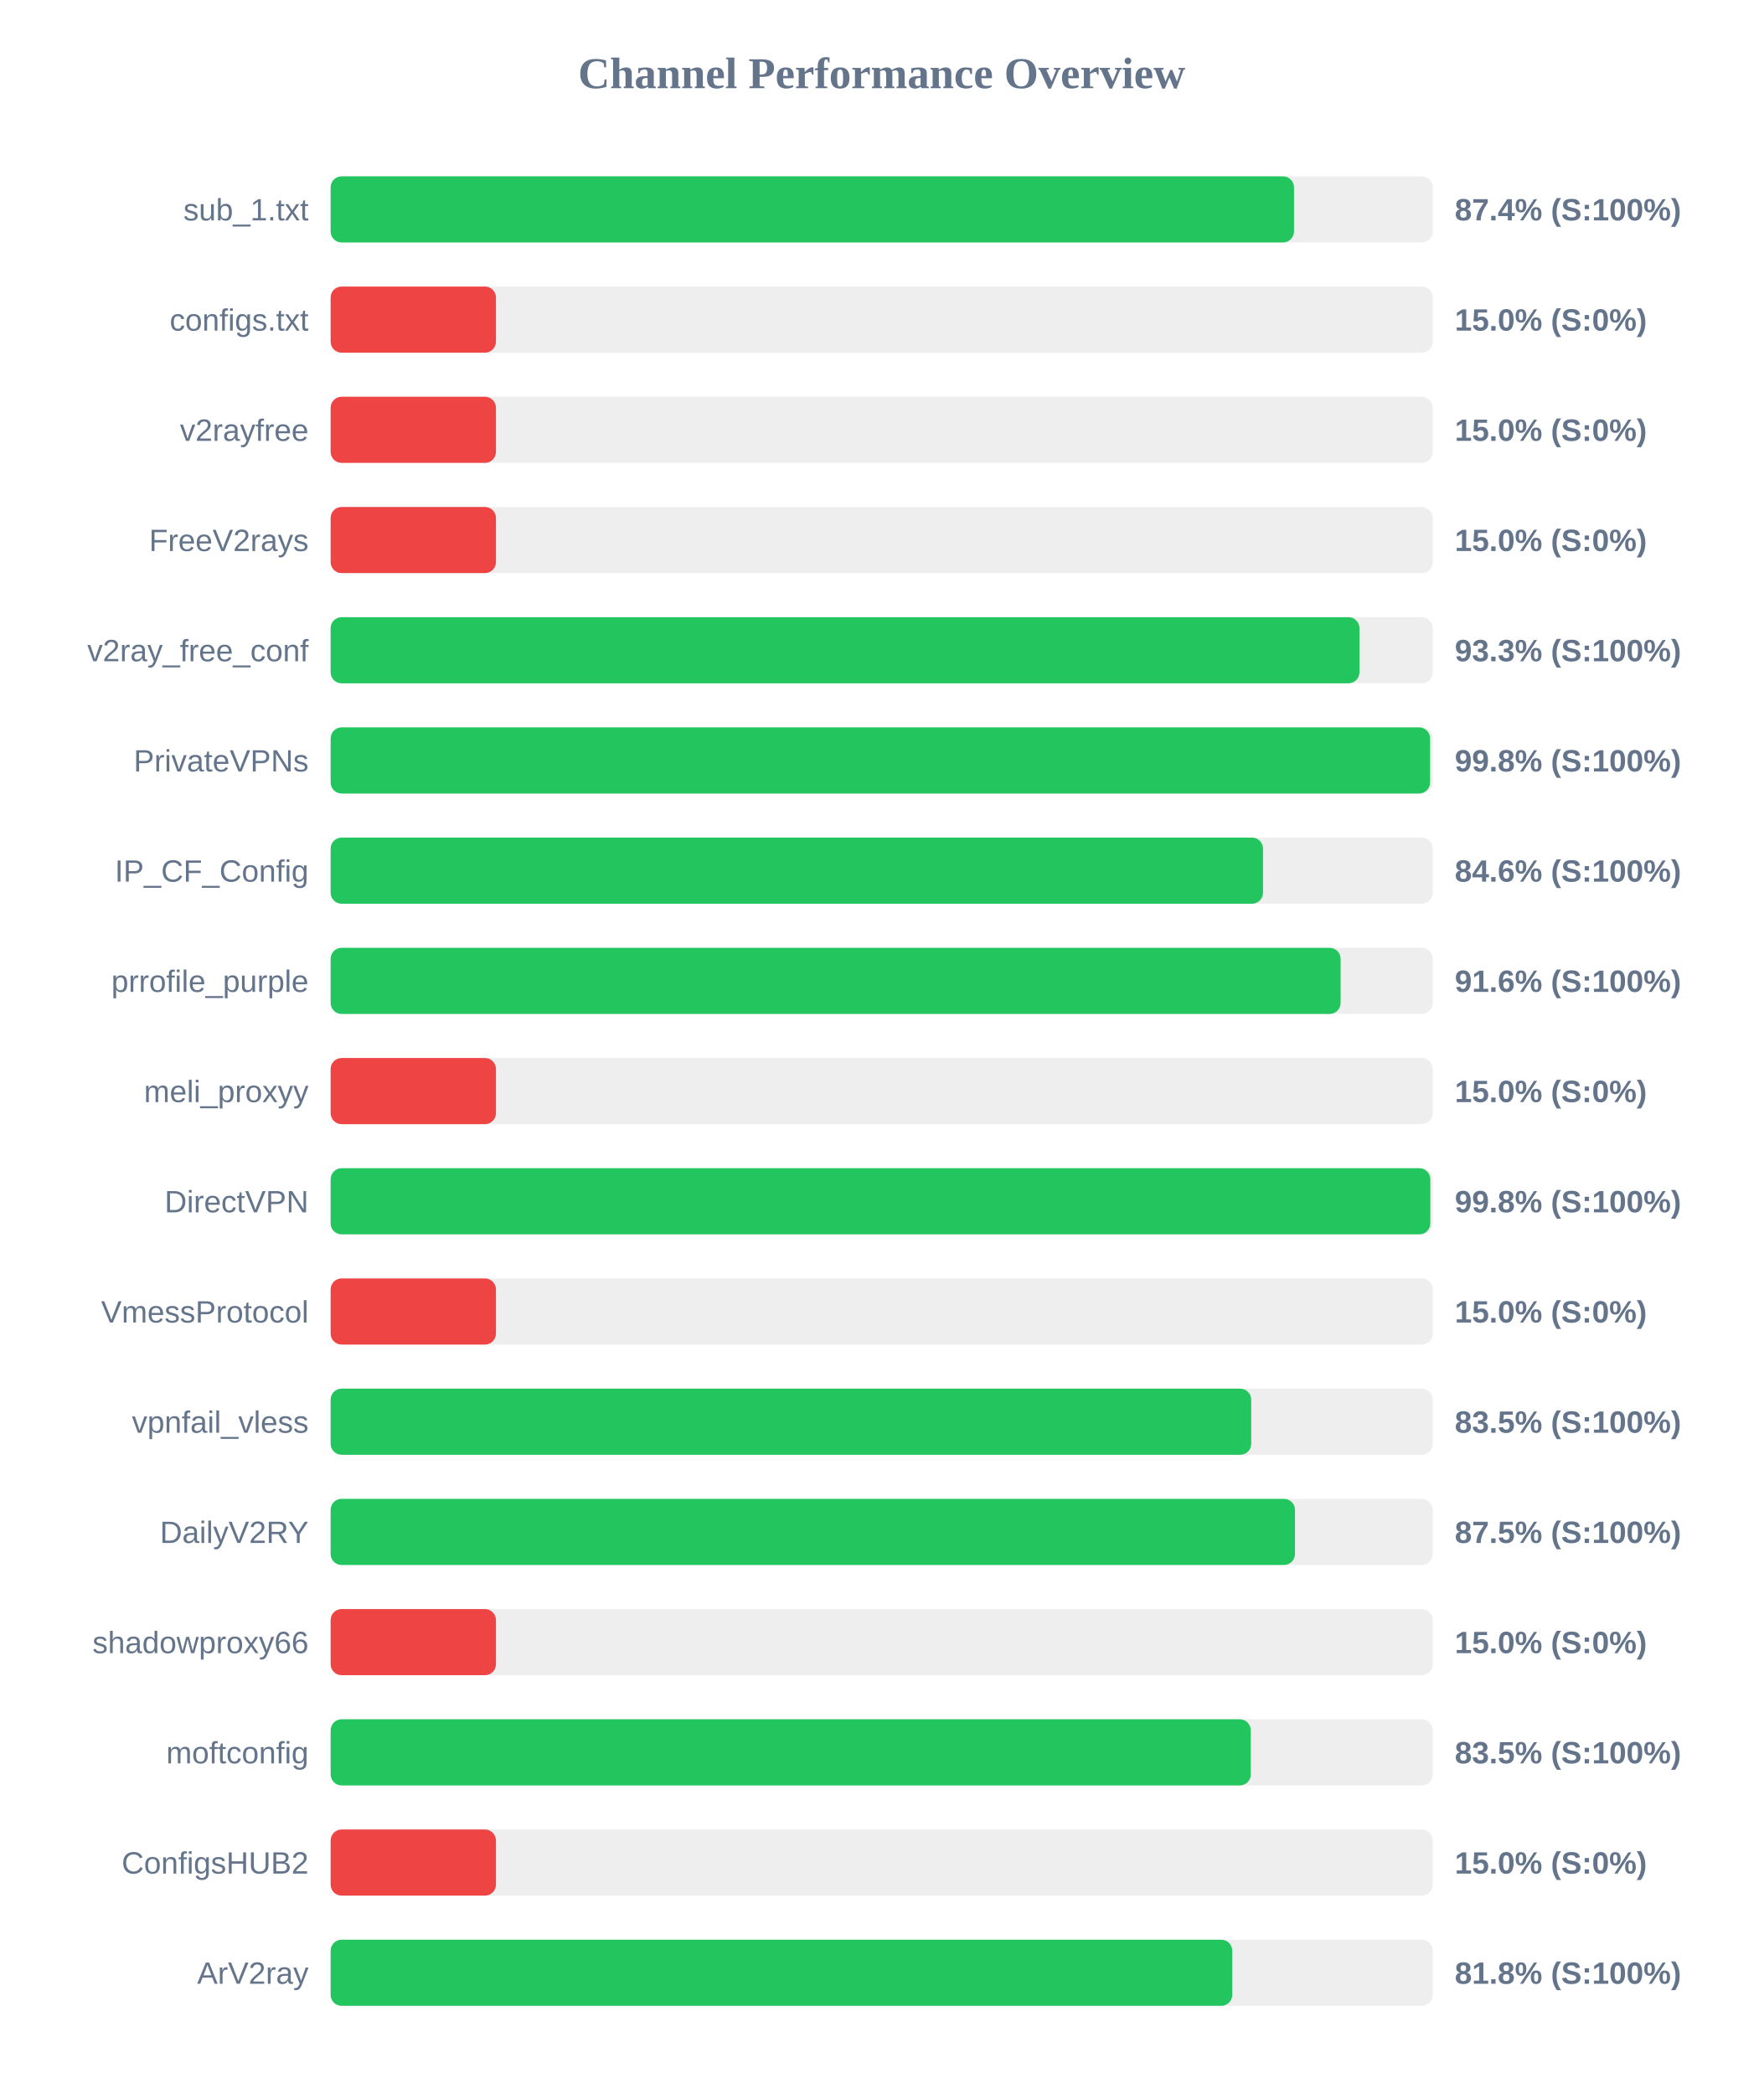
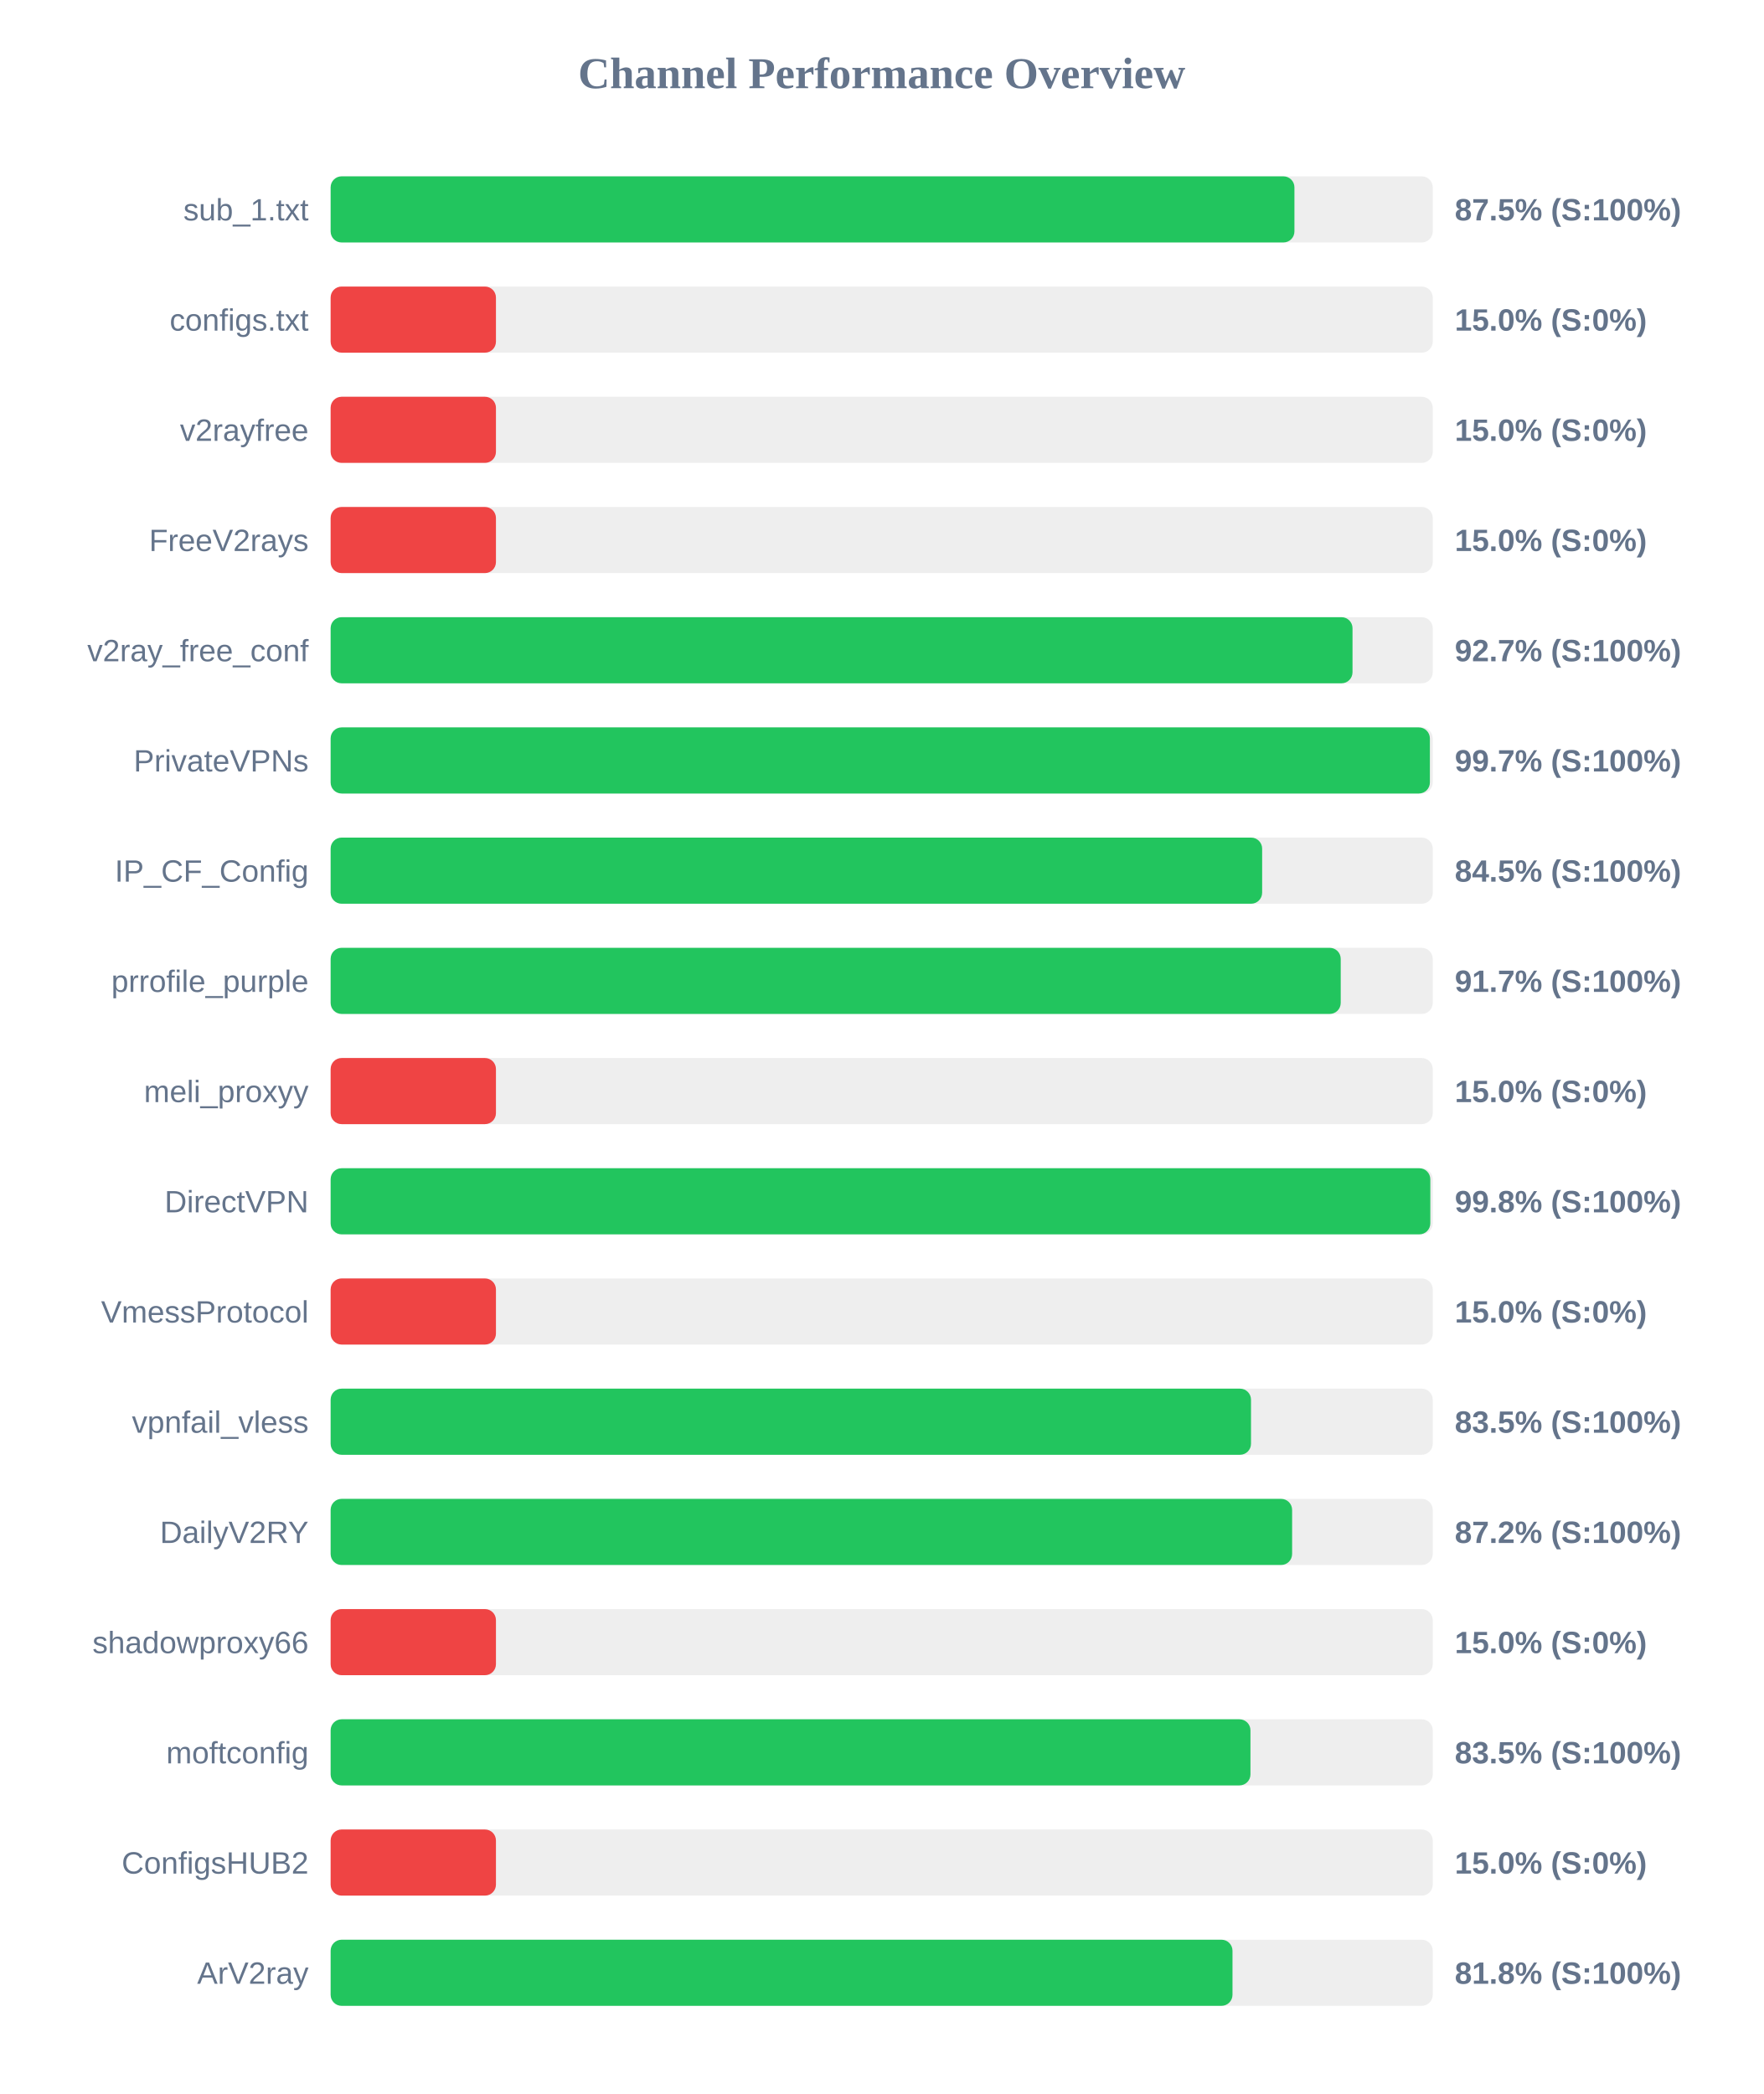
<svg xmlns="http://www.w3.org/2000/svg" width="800" height="950" version="1.1">
  <style>
        .row { font: 14px Arial; fill: #64748b; }
        .score { font: bold 14px Arial; fill: #64748b; }
    </style>
  <text x="400" y="40" text-anchor="middle" font-size="20px" font-weight="bold" fill="#64748b">Channel Performance Overview</text>
  <rect x="150" y="80" width="500" height="30" fill="#eee" rx="5" />
-   <rect x="150" y="80" width="437.05" height="30" fill="#22c55e" rx="5" />
+   <rect x="150" y="80" width="437.25" height="30" fill="#22c55e" rx="5" />
  <text x="140" y="100" text-anchor="end" class="row">sub_1.txt</text>
-   <text x="660" y="100" text-anchor="start" class="score">87.4% (S:100%)</text>
+   <text x="660" y="100" text-anchor="start" class="score">87.5% (S:100%)</text>
  <rect x="150" y="130" width="500" height="30" fill="#eee" rx="5" />
  <rect x="150" y="130" width="75.0" height="30" fill="#ef4444" rx="5" />
  <text x="140" y="150" text-anchor="end" class="row">configs.txt</text>
  <text x="660" y="150" text-anchor="start" class="score">15.0% (S:0%)</text>
  <rect x="150" y="180" width="500" height="30" fill="#eee" rx="5" />
  <rect x="150" y="180" width="75.0" height="30" fill="#ef4444" rx="5" />
  <text x="140" y="200" text-anchor="end" class="row">v2rayfree</text>
  <text x="660" y="200" text-anchor="start" class="score">15.0% (S:0%)</text>
  <rect x="150" y="230" width="500" height="30" fill="#eee" rx="5" />
  <rect x="150" y="230" width="75.0" height="30" fill="#ef4444" rx="5" />
  <text x="140" y="250" text-anchor="end" class="row">FreeV2rays</text>
  <text x="660" y="250" text-anchor="start" class="score">15.0% (S:0%)</text>
  <rect x="150" y="280" width="500" height="30" fill="#eee" rx="5" />
-   <rect x="150" y="280" width="466.75" height="30" fill="#22c55e" rx="5" />
+   <rect x="150" y="280" width="463.6" height="30" fill="#22c55e" rx="5" />
  <text x="140" y="300" text-anchor="end" class="row">v2ray_free_conf</text>
-   <text x="660" y="300" text-anchor="start" class="score">93.3% (S:100%)</text>
+   <text x="660" y="300" text-anchor="start" class="score">92.7% (S:100%)</text>
  <rect x="150" y="330" width="500" height="30" fill="#eee" rx="5" />
-   <rect x="150" y="330" width="498.8" height="30" fill="#22c55e" rx="5" />
+   <rect x="150" y="330" width="498.7" height="30" fill="#22c55e" rx="5" />
  <text x="140" y="350" text-anchor="end" class="row">PrivateVPNs</text>
-   <text x="660" y="350" text-anchor="start" class="score">99.8% (S:100%)</text>
+   <text x="660" y="350" text-anchor="start" class="score">99.7% (S:100%)</text>
  <rect x="150" y="380" width="500" height="30" fill="#eee" rx="5" />
-   <rect x="150" y="380" width="423.0" height="30" fill="#22c55e" rx="5" />
+   <rect x="150" y="380" width="422.6" height="30" fill="#22c55e" rx="5" />
  <text x="140" y="400" text-anchor="end" class="row">IP_CF_Config</text>
-   <text x="660" y="400" text-anchor="start" class="score">84.6% (S:100%)</text>
+   <text x="660" y="400" text-anchor="start" class="score">84.5% (S:100%)</text>
  <rect x="150" y="430" width="500" height="30" fill="#eee" rx="5" />
-   <rect x="150" y="430" width="458.2" height="30" fill="#22c55e" rx="5" />
+   <rect x="150" y="430" width="458.25" height="30" fill="#22c55e" rx="5" />
  <text x="140" y="450" text-anchor="end" class="row">prrofile_purple</text>
-   <text x="660" y="450" text-anchor="start" class="score">91.6% (S:100%)</text>
+   <text x="660" y="450" text-anchor="start" class="score">91.7% (S:100%)</text>
  <rect x="150" y="480" width="500" height="30" fill="#eee" rx="5" />
  <rect x="150" y="480" width="75.0" height="30" fill="#ef4444" rx="5" />
  <text x="140" y="500" text-anchor="end" class="row">meli_proxyy</text>
  <text x="660" y="500" text-anchor="start" class="score">15.0% (S:0%)</text>
  <rect x="150" y="530" width="500" height="30" fill="#eee" rx="5" />
  <rect x="150" y="530" width="498.9" height="30" fill="#22c55e" rx="5" />
  <text x="140" y="550" text-anchor="end" class="row">DirectVPN</text>
  <text x="660" y="550" text-anchor="start" class="score">99.8% (S:100%)</text>
  <rect x="150" y="580" width="500" height="30" fill="#eee" rx="5" />
  <rect x="150" y="580" width="75.0" height="30" fill="#ef4444" rx="5" />
  <text x="140" y="600" text-anchor="end" class="row">VmessProtocol</text>
  <text x="660" y="600" text-anchor="start" class="score">15.0% (S:0%)</text>
  <rect x="150" y="630" width="500" height="30" fill="#eee" rx="5" />
-   <rect x="150" y="630" width="417.65" height="30" fill="#22c55e" rx="5" />
+   <rect x="150" y="630" width="417.55" height="30" fill="#22c55e" rx="5" />
  <text x="140" y="650" text-anchor="end" class="row">vpnfail_vless</text>
  <text x="660" y="650" text-anchor="start" class="score">83.5% (S:100%)</text>
  <rect x="150" y="680" width="500" height="30" fill="#eee" rx="5" />
-   <rect x="150" y="680" width="437.5" height="30" fill="#22c55e" rx="5" />
+   <rect x="150" y="680" width="436.2" height="30" fill="#22c55e" rx="5" />
  <text x="140" y="700" text-anchor="end" class="row">DailyV2RY</text>
-   <text x="660" y="700" text-anchor="start" class="score">87.5% (S:100%)</text>
+   <text x="660" y="700" text-anchor="start" class="score">87.2% (S:100%)</text>
  <rect x="150" y="730" width="500" height="30" fill="#eee" rx="5" />
  <rect x="150" y="730" width="75.0" height="30" fill="#ef4444" rx="5" />
  <text x="140" y="750" text-anchor="end" class="row">shadowproxy66</text>
  <text x="660" y="750" text-anchor="start" class="score">15.0% (S:0%)</text>
  <rect x="150" y="780" width="500" height="30" fill="#eee" rx="5" />
-   <rect x="150" y="780" width="417.45" height="30" fill="#22c55e" rx="5" />
+   <rect x="150" y="780" width="417.3" height="30" fill="#22c55e" rx="5" />
  <text x="140" y="800" text-anchor="end" class="row">moftconfig</text>
  <text x="660" y="800" text-anchor="start" class="score">83.5% (S:100%)</text>
  <rect x="150" y="830" width="500" height="30" fill="#eee" rx="5" />
  <rect x="150" y="830" width="75.0" height="30" fill="#ef4444" rx="5" />
  <text x="140" y="850" text-anchor="end" class="row">ConfigsHUB2</text>
  <text x="660" y="850" text-anchor="start" class="score">15.0% (S:0%)</text>
  <rect x="150" y="880" width="500" height="30" fill="#eee" rx="5" />
-   <rect x="150" y="880" width="409.05" height="30" fill="#22c55e" rx="5" />
+   <rect x="150" y="880" width="409.15" height="30" fill="#22c55e" rx="5" />
  <text x="140" y="900" text-anchor="end" class="row">ArV2ray</text>
  <text x="660" y="900" text-anchor="start" class="score">81.8% (S:100%)</text>
</svg>
